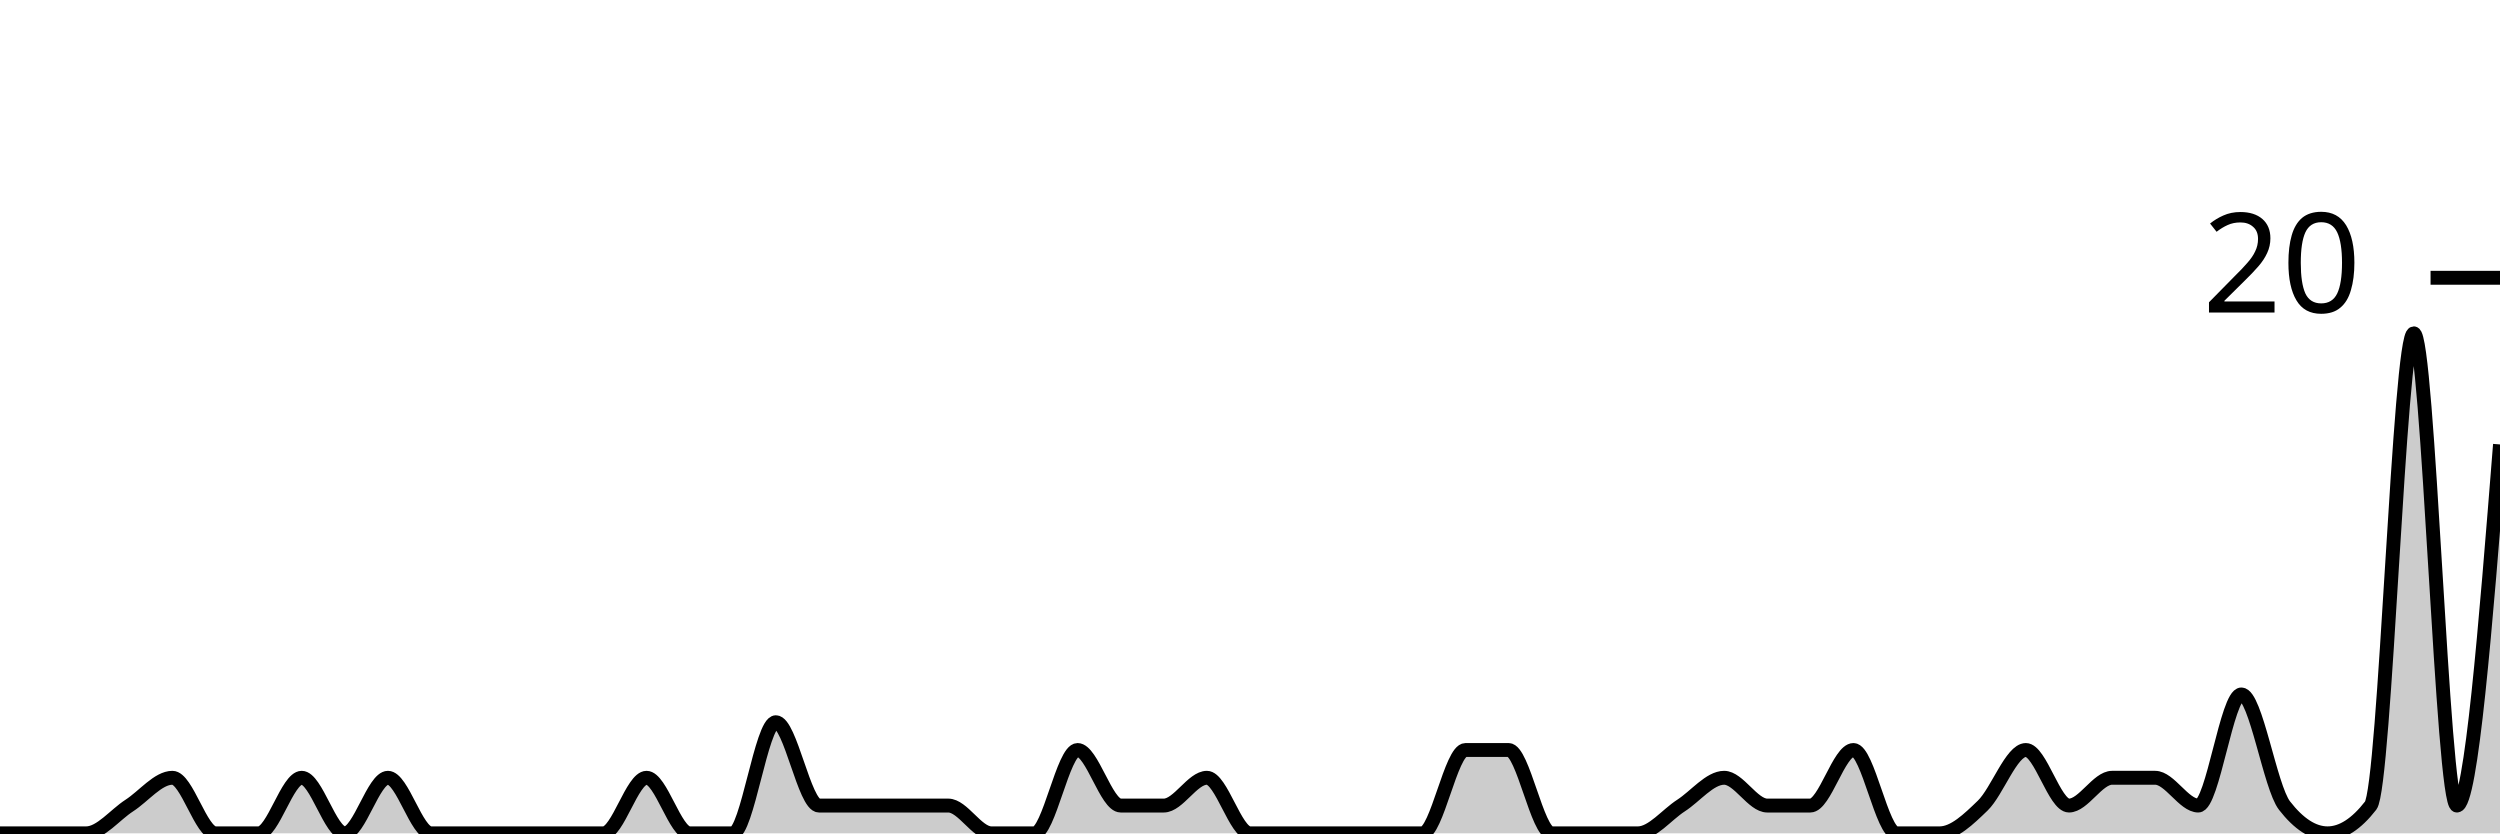
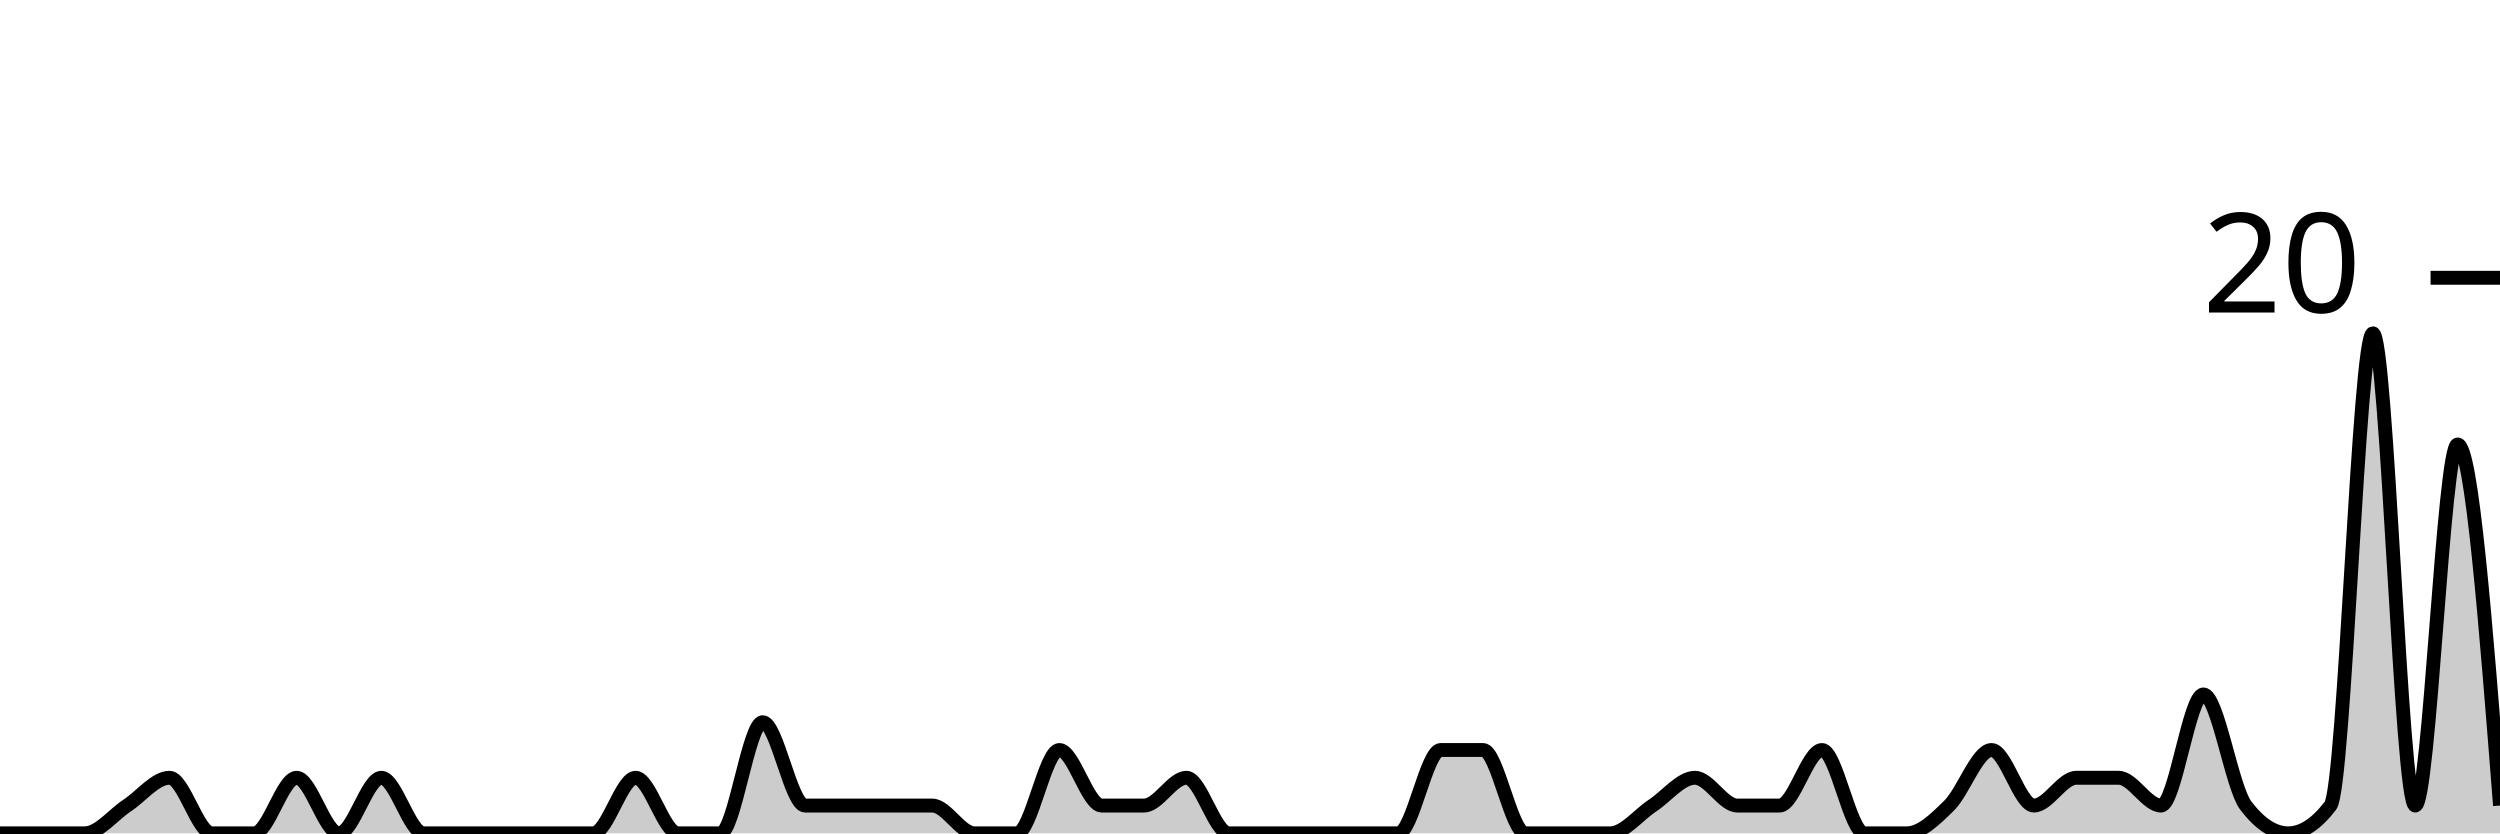
<svg xmlns="http://www.w3.org/2000/svg" viewBox="0 0 180 60">
  <g transform="translate(0,20)">
-     <path class="area" fill="rgba(0, 0, 0, 0.2)" d="M0,40C1.034,40,2.069,40,3.103,40C4.138,40,5.172,40,6.207,40C7.241,40,8.276,38.667,9.31,38C10.345,37.333,11.379,36,12.414,36C13.448,36,14.483,40,15.517,40C16.552,40,17.586,40,18.621,40C19.655,40,20.69,36,21.724,36C22.759,36,23.793,40,24.828,40C25.862,40,26.897,36,27.931,36C28.966,36,30,40,31.034,40C32.069,40,33.103,40,34.138,40C35.172,40,36.207,40,37.241,40C38.276,40,39.31,40,40.345,40C41.379,40,42.414,40,43.448,40C44.483,40,45.517,36,46.552,36C47.586,36,48.621,40,49.655,40C50.69,40,51.724,40,52.759,40C53.793,40,54.828,32,55.862,32C56.897,32,57.931,38,58.966,38C60,38,61.034,38,62.069,38C63.103,38,64.138,38,65.172,38C66.207,38,67.241,38,68.276,38C69.31,38,70.345,40,71.379,40C72.414,40,73.448,40,74.483,40C75.517,40,76.552,34,77.586,34C78.621,34,79.655,38,80.69,38C81.724,38,82.759,38,83.793,38C84.828,38,85.862,36,86.897,36C87.931,36,88.966,40,90,40C91.034,40,92.069,40,93.103,40C94.138,40,95.172,40,96.207,40C97.241,40,98.276,40,99.31,40C100.345,40,101.379,40,102.414,40C103.448,40,104.483,34,105.517,34C106.552,34,107.586,34,108.621,34C109.655,34,110.69,40,111.724,40C112.759,40,113.793,40,114.828,40C115.862,40,116.897,40,117.931,40C118.966,40,120,38.667,121.034,38C122.069,37.333,123.103,36,124.138,36C125.172,36,126.207,38,127.241,38C128.276,38,129.31,38,130.345,38C131.379,38,132.414,34,133.448,34C134.483,34,135.517,40,136.552,40C137.586,40,138.621,40,139.655,40C140.69,40,141.724,39,142.759,38C143.793,37,144.828,34,145.862,34C146.897,34,147.931,38,148.966,38C150,38,151.034,36,152.069,36C153.103,36,154.138,36,155.172,36C156.207,36,157.241,38,158.276,38C159.31,38,160.345,30,161.379,30C162.414,30,163.448,36.667,164.483,38C165.517,39.333,166.552,40,167.586,40C168.621,40,169.655,39.333,170.69,38C171.724,36.667,172.759,4,173.793,4C174.828,4,175.862,38,176.897,38C177.931,38,178.966,25,180,12L180,40C178.966,40,177.931,40,176.897,40C175.862,40,174.828,40,173.793,40C172.759,40,171.724,40,170.69,40C169.655,40,168.621,40,167.586,40C166.552,40,165.517,40,164.483,40C163.448,40,162.414,40,161.379,40C160.345,40,159.31,40,158.276,40C157.241,40,156.207,40,155.172,40C154.138,40,153.103,40,152.069,40C151.034,40,150,40,148.966,40C147.931,40,146.897,40,145.862,40C144.828,40,143.793,40,142.759,40C141.724,40,140.69,40,139.655,40C138.621,40,137.586,40,136.552,40C135.517,40,134.483,40,133.448,40C132.414,40,131.379,40,130.345,40C129.31,40,128.276,40,127.241,40C126.207,40,125.172,40,124.138,40C123.103,40,122.069,40,121.034,40C120,40,118.966,40,117.931,40C116.897,40,115.862,40,114.828,40C113.793,40,112.759,40,111.724,40C110.69,40,109.655,40,108.621,40C107.586,40,106.552,40,105.517,40C104.483,40,103.448,40,102.414,40C101.379,40,100.345,40,99.31,40C98.276,40,97.241,40,96.207,40C95.172,40,94.138,40,93.103,40C92.069,40,91.034,40,90,40C88.966,40,87.931,40,86.897,40C85.862,40,84.828,40,83.793,40C82.759,40,81.724,40,80.69,40C79.655,40,78.621,40,77.586,40C76.552,40,75.517,40,74.483,40C73.448,40,72.414,40,71.379,40C70.345,40,69.31,40,68.276,40C67.241,40,66.207,40,65.172,40C64.138,40,63.103,40,62.069,40C61.034,40,60,40,58.966,40C57.931,40,56.897,40,55.862,40C54.828,40,53.793,40,52.759,40C51.724,40,50.69,40,49.655,40C48.621,40,47.586,40,46.552,40C45.517,40,44.483,40,43.448,40C42.414,40,41.379,40,40.345,40C39.31,40,38.276,40,37.241,40C36.207,40,35.172,40,34.138,40C33.103,40,32.069,40,31.034,40C30,40,28.966,40,27.931,40C26.897,40,25.862,40,24.828,40C23.793,40,22.759,40,21.724,40C20.69,40,19.655,40,18.621,40C17.586,40,16.552,40,15.517,40C14.483,40,13.448,40,12.414,40C11.379,40,10.345,40,9.31,40C8.276,40,7.241,40,6.207,40C5.172,40,4.138,40,3.103,40C2.069,40,1.034,40,0,40Z" />
-     <path class="line" stroke="black" fill="none" d="M0,40C1.034,40,2.069,40,3.103,40C4.138,40,5.172,40,6.207,40C7.241,40,8.276,38.667,9.31,38C10.345,37.333,11.379,36,12.414,36C13.448,36,14.483,40,15.517,40C16.552,40,17.586,40,18.621,40C19.655,40,20.69,36,21.724,36C22.759,36,23.793,40,24.828,40C25.862,40,26.897,36,27.931,36C28.966,36,30,40,31.034,40C32.069,40,33.103,40,34.138,40C35.172,40,36.207,40,37.241,40C38.276,40,39.31,40,40.345,40C41.379,40,42.414,40,43.448,40C44.483,40,45.517,36,46.552,36C47.586,36,48.621,40,49.655,40C50.69,40,51.724,40,52.759,40C53.793,40,54.828,32,55.862,32C56.897,32,57.931,38,58.966,38C60,38,61.034,38,62.069,38C63.103,38,64.138,38,65.172,38C66.207,38,67.241,38,68.276,38C69.31,38,70.345,40,71.379,40C72.414,40,73.448,40,74.483,40C75.517,40,76.552,34,77.586,34C78.621,34,79.655,38,80.69,38C81.724,38,82.759,38,83.793,38C84.828,38,85.862,36,86.897,36C87.931,36,88.966,40,90,40C91.034,40,92.069,40,93.103,40C94.138,40,95.172,40,96.207,40C97.241,40,98.276,40,99.31,40C100.345,40,101.379,40,102.414,40C103.448,40,104.483,34,105.517,34C106.552,34,107.586,34,108.621,34C109.655,34,110.69,40,111.724,40C112.759,40,113.793,40,114.828,40C115.862,40,116.897,40,117.931,40C118.966,40,120,38.667,121.034,38C122.069,37.333,123.103,36,124.138,36C125.172,36,126.207,38,127.241,38C128.276,38,129.31,38,130.345,38C131.379,38,132.414,34,133.448,34C134.483,34,135.517,40,136.552,40C137.586,40,138.621,40,139.655,40C140.69,40,141.724,39,142.759,38C143.793,37,144.828,34,145.862,34C146.897,34,147.931,38,148.966,38C150,38,151.034,36,152.069,36C153.103,36,154.138,36,155.172,36C156.207,36,157.241,38,158.276,38C159.31,38,160.345,30,161.379,30C162.414,30,163.448,36.667,164.483,38C165.517,39.333,166.552,40,167.586,40C168.621,40,169.655,39.333,170.69,38C171.724,36.667,172.759,4,173.793,4C174.828,4,175.862,38,176.897,38C177.931,38,178.966,25,180,12" />
+     <path class="area" fill="rgba(0, 0, 0, 0.2)" d="M0,40C1.017,40,2.034,40,3.051,40C4.068,40,5.085,40,6.102,40C7.119,40,8.136,38.667,9.153,38C10.169,37.333,11.186,36,12.203,36C13.22,36,14.237,40,15.254,40C16.271,40,17.288,40,18.305,40C19.322,40,20.339,36,21.356,36C22.373,36,23.39,40,24.407,40C25.424,40,26.441,36,27.458,36C28.475,36,29.492,40,30.508,40C31.525,40,32.542,40,33.559,40C34.576,40,35.593,40,36.61,40C37.627,40,38.644,40,39.661,40C40.678,40,41.695,40,42.712,40C43.729,40,44.746,36,45.763,36C46.78,36,47.797,40,48.814,40C49.831,40,50.847,40,51.864,40C52.881,40,53.898,32,54.915,32C55.932,32,56.949,38,57.966,38C58.983,38,60,38,61.017,38C62.034,38,63.051,38,64.068,38C65.085,38,66.102,38,67.119,38C68.136,38,69.153,40,70.169,40C71.186,40,72.203,40,73.22,40C74.237,40,75.254,34,76.271,34C77.288,34,78.305,38,79.322,38C80.339,38,81.356,38,82.373,38C83.39,38,84.407,36,85.424,36C86.441,36,87.458,40,88.475,40C89.492,40,90.508,40,91.525,40C92.542,40,93.559,40,94.576,40C95.593,40,96.61,40,97.627,40C98.644,40,99.661,40,100.678,40C101.695,40,102.712,34,103.729,34C104.746,34,105.763,34,106.78,34C107.797,34,108.814,40,109.831,40C110.847,40,111.864,40,112.881,40C113.898,40,114.915,40,115.932,40C116.949,40,117.966,38.667,118.983,38C120,37.333,121.017,36,122.034,36C123.051,36,124.068,38,125.085,38C126.102,38,127.119,38,128.136,38C129.153,38,130.169,34,131.186,34C132.203,34,133.22,40,134.237,40C135.254,40,136.271,40,137.288,40C138.305,40,139.322,39,140.339,38C141.356,37,142.373,34,143.39,34C144.407,34,145.424,38,146.441,38C147.458,38,148.475,36,149.492,36C150.508,36,151.525,36,152.542,36C153.559,36,154.576,38,155.593,38C156.61,38,157.627,30,158.644,30C159.661,30,160.678,36.667,161.695,38C162.712,39.333,163.729,40,164.746,40C165.763,40,166.78,39.333,167.797,38C168.814,36.667,169.831,4,170.847,4C171.864,4,172.881,38,173.898,38C174.915,38,175.932,12,176.949,12C177.966,12,178.983,25,180,38L180,40C178.983,40,177.966,40,176.949,40C175.932,40,174.915,40,173.898,40C172.881,40,171.864,40,170.847,40C169.831,40,168.814,40,167.797,40C166.78,40,165.763,40,164.746,40C163.729,40,162.712,40,161.695,40C160.678,40,159.661,40,158.644,40C157.627,40,156.61,40,155.593,40C154.576,40,153.559,40,152.542,40C151.525,40,150.508,40,149.492,40C148.475,40,147.458,40,146.441,40C145.424,40,144.407,40,143.39,40C142.373,40,141.356,40,140.339,40C139.322,40,138.305,40,137.288,40C136.271,40,135.254,40,134.237,40C133.22,40,132.203,40,131.186,40C130.169,40,129.153,40,128.136,40C127.119,40,126.102,40,125.085,40C124.068,40,123.051,40,122.034,40C121.017,40,120,40,118.983,40C117.966,40,116.949,40,115.932,40C114.915,40,113.898,40,112.881,40C111.864,40,110.847,40,109.831,40C108.814,40,107.797,40,106.78,40C105.763,40,104.746,40,103.729,40C102.712,40,101.695,40,100.678,40C99.661,40,98.644,40,97.627,40C96.61,40,95.593,40,94.576,40C93.559,40,92.542,40,91.525,40C90.508,40,89.492,40,88.475,40C87.458,40,86.441,40,85.424,40C84.407,40,83.39,40,82.373,40C81.356,40,80.339,40,79.322,40C78.305,40,77.288,40,76.271,40C75.254,40,74.237,40,73.22,40C72.203,40,71.186,40,70.169,40C69.153,40,68.136,40,67.119,40C66.102,40,65.085,40,64.068,40C63.051,40,62.034,40,61.017,40C60,40,58.983,40,57.966,40C56.949,40,55.932,40,54.915,40C53.898,40,52.881,40,51.864,40C50.847,40,49.831,40,48.814,40C47.797,40,46.78,40,45.763,40C44.746,40,43.729,40,42.712,40C41.695,40,40.678,40,39.661,40C38.644,40,37.627,40,36.61,40C35.593,40,34.576,40,33.559,40C32.542,40,31.525,40,30.508,40C29.492,40,28.475,40,27.458,40C26.441,40,25.424,40,24.407,40C23.39,40,22.373,40,21.356,40C20.339,40,19.322,40,18.305,40C17.288,40,16.271,40,15.254,40C14.237,40,13.22,40,12.203,40C11.186,40,10.169,40,9.153,40C8.136,40,7.119,40,6.102,40C5.085,40,4.068,40,3.051,40C2.034,40,1.017,40,0,40Z" />
+     <path class="line" stroke="black" fill="none" d="M0,40C1.017,40,2.034,40,3.051,40C4.068,40,5.085,40,6.102,40C7.119,40,8.136,38.667,9.153,38C10.169,37.333,11.186,36,12.203,36C13.22,36,14.237,40,15.254,40C16.271,40,17.288,40,18.305,40C19.322,40,20.339,36,21.356,36C22.373,36,23.39,40,24.407,40C25.424,40,26.441,36,27.458,36C28.475,36,29.492,40,30.508,40C31.525,40,32.542,40,33.559,40C34.576,40,35.593,40,36.61,40C37.627,40,38.644,40,39.661,40C40.678,40,41.695,40,42.712,40C43.729,40,44.746,36,45.763,36C46.78,36,47.797,40,48.814,40C49.831,40,50.847,40,51.864,40C52.881,40,53.898,32,54.915,32C55.932,32,56.949,38,57.966,38C58.983,38,60,38,61.017,38C62.034,38,63.051,38,64.068,38C65.085,38,66.102,38,67.119,38C68.136,38,69.153,40,70.169,40C71.186,40,72.203,40,73.22,40C74.237,40,75.254,34,76.271,34C77.288,34,78.305,38,79.322,38C80.339,38,81.356,38,82.373,38C83.39,38,84.407,36,85.424,36C86.441,36,87.458,40,88.475,40C89.492,40,90.508,40,91.525,40C92.542,40,93.559,40,94.576,40C95.593,40,96.61,40,97.627,40C98.644,40,99.661,40,100.678,40C101.695,40,102.712,34,103.729,34C104.746,34,105.763,34,106.78,34C107.797,34,108.814,40,109.831,40C110.847,40,111.864,40,112.881,40C113.898,40,114.915,40,115.932,40C116.949,40,117.966,38.667,118.983,38C120,37.333,121.017,36,122.034,36C123.051,36,124.068,38,125.085,38C126.102,38,127.119,38,128.136,38C129.153,38,130.169,34,131.186,34C132.203,34,133.22,40,134.237,40C135.254,40,136.271,40,137.288,40C138.305,40,139.322,39,140.339,38C141.356,37,142.373,34,143.39,34C144.407,34,145.424,38,146.441,38C147.458,38,148.475,36,149.492,36C150.508,36,151.525,36,152.542,36C153.559,36,154.576,38,155.593,38C156.61,38,157.627,30,158.644,30C159.661,30,160.678,36.667,161.695,38C162.712,39.333,163.729,40,164.746,40C165.763,40,166.78,39.333,167.797,38C168.814,36.667,169.831,4,170.847,4C171.864,4,172.881,38,173.898,38C174.915,38,175.932,12,176.949,12C177.966,12,178.983,25,180,38" />
    <path class="axis-ceiling" stroke-width="1" stroke="black" fill="none" d="M175,0L180,0" />
    <text class="axis-ceiling-label" font-family="sans-serif" text-anchor="end" font-size="10px" x="170" y="2.5">20</text>
  </g>
</svg>
